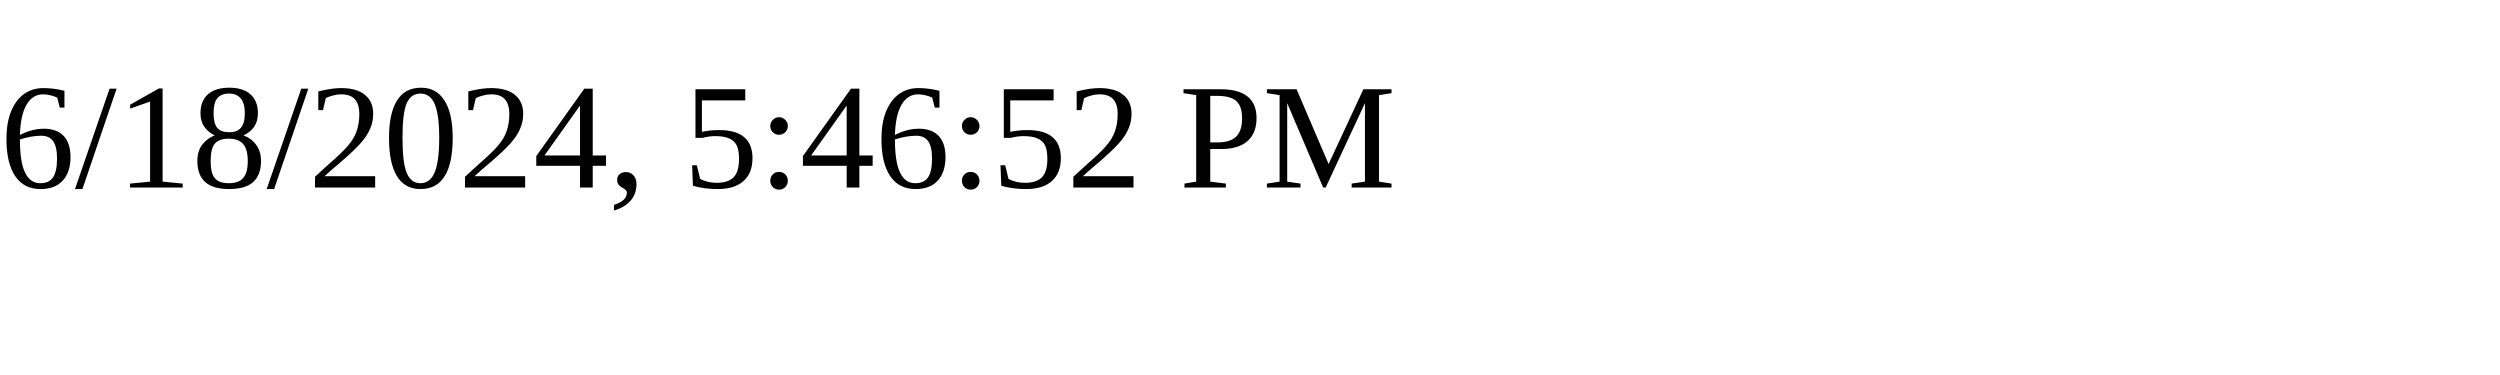
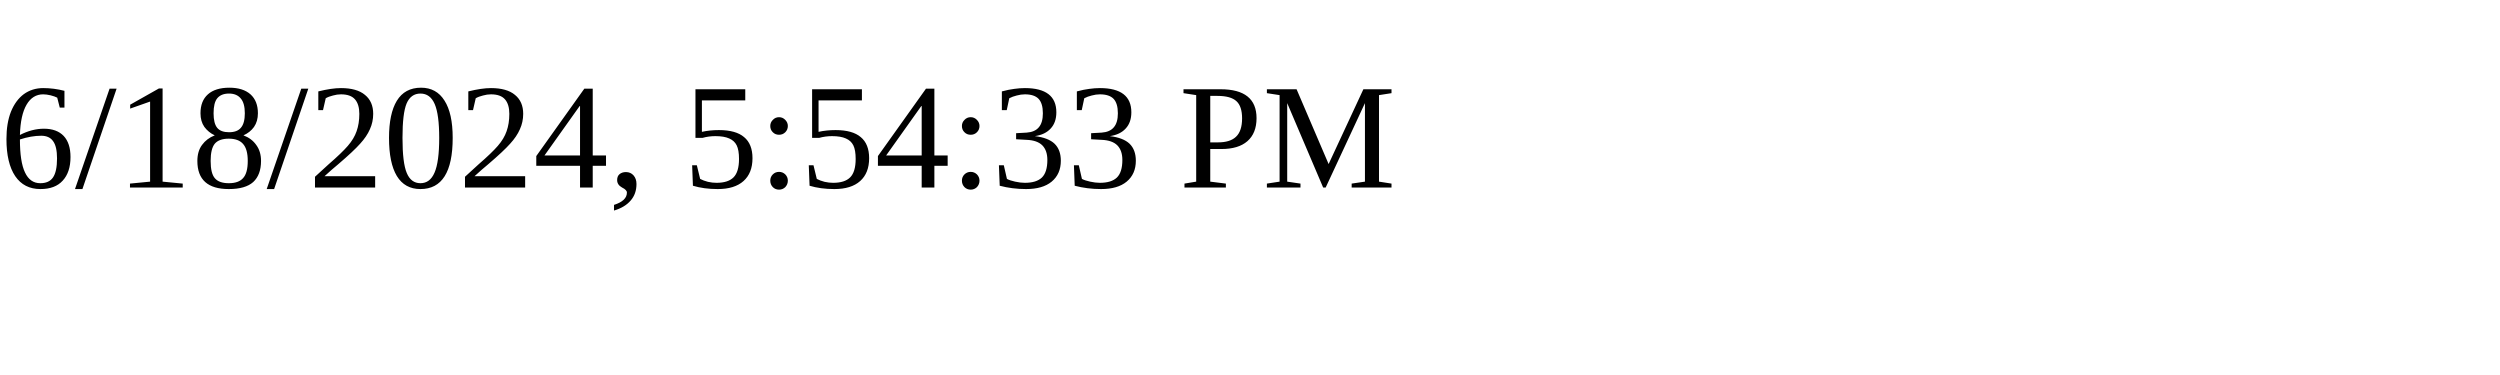
<svg xmlns="http://www.w3.org/2000/svg" height="30" width="200">
-   <text x="0" y="15">6/18/2024, 5:46:52 PM</text>
+   <text x="0" y="15">6/18/2024, 5:54:33 PM</text>
</svg>
